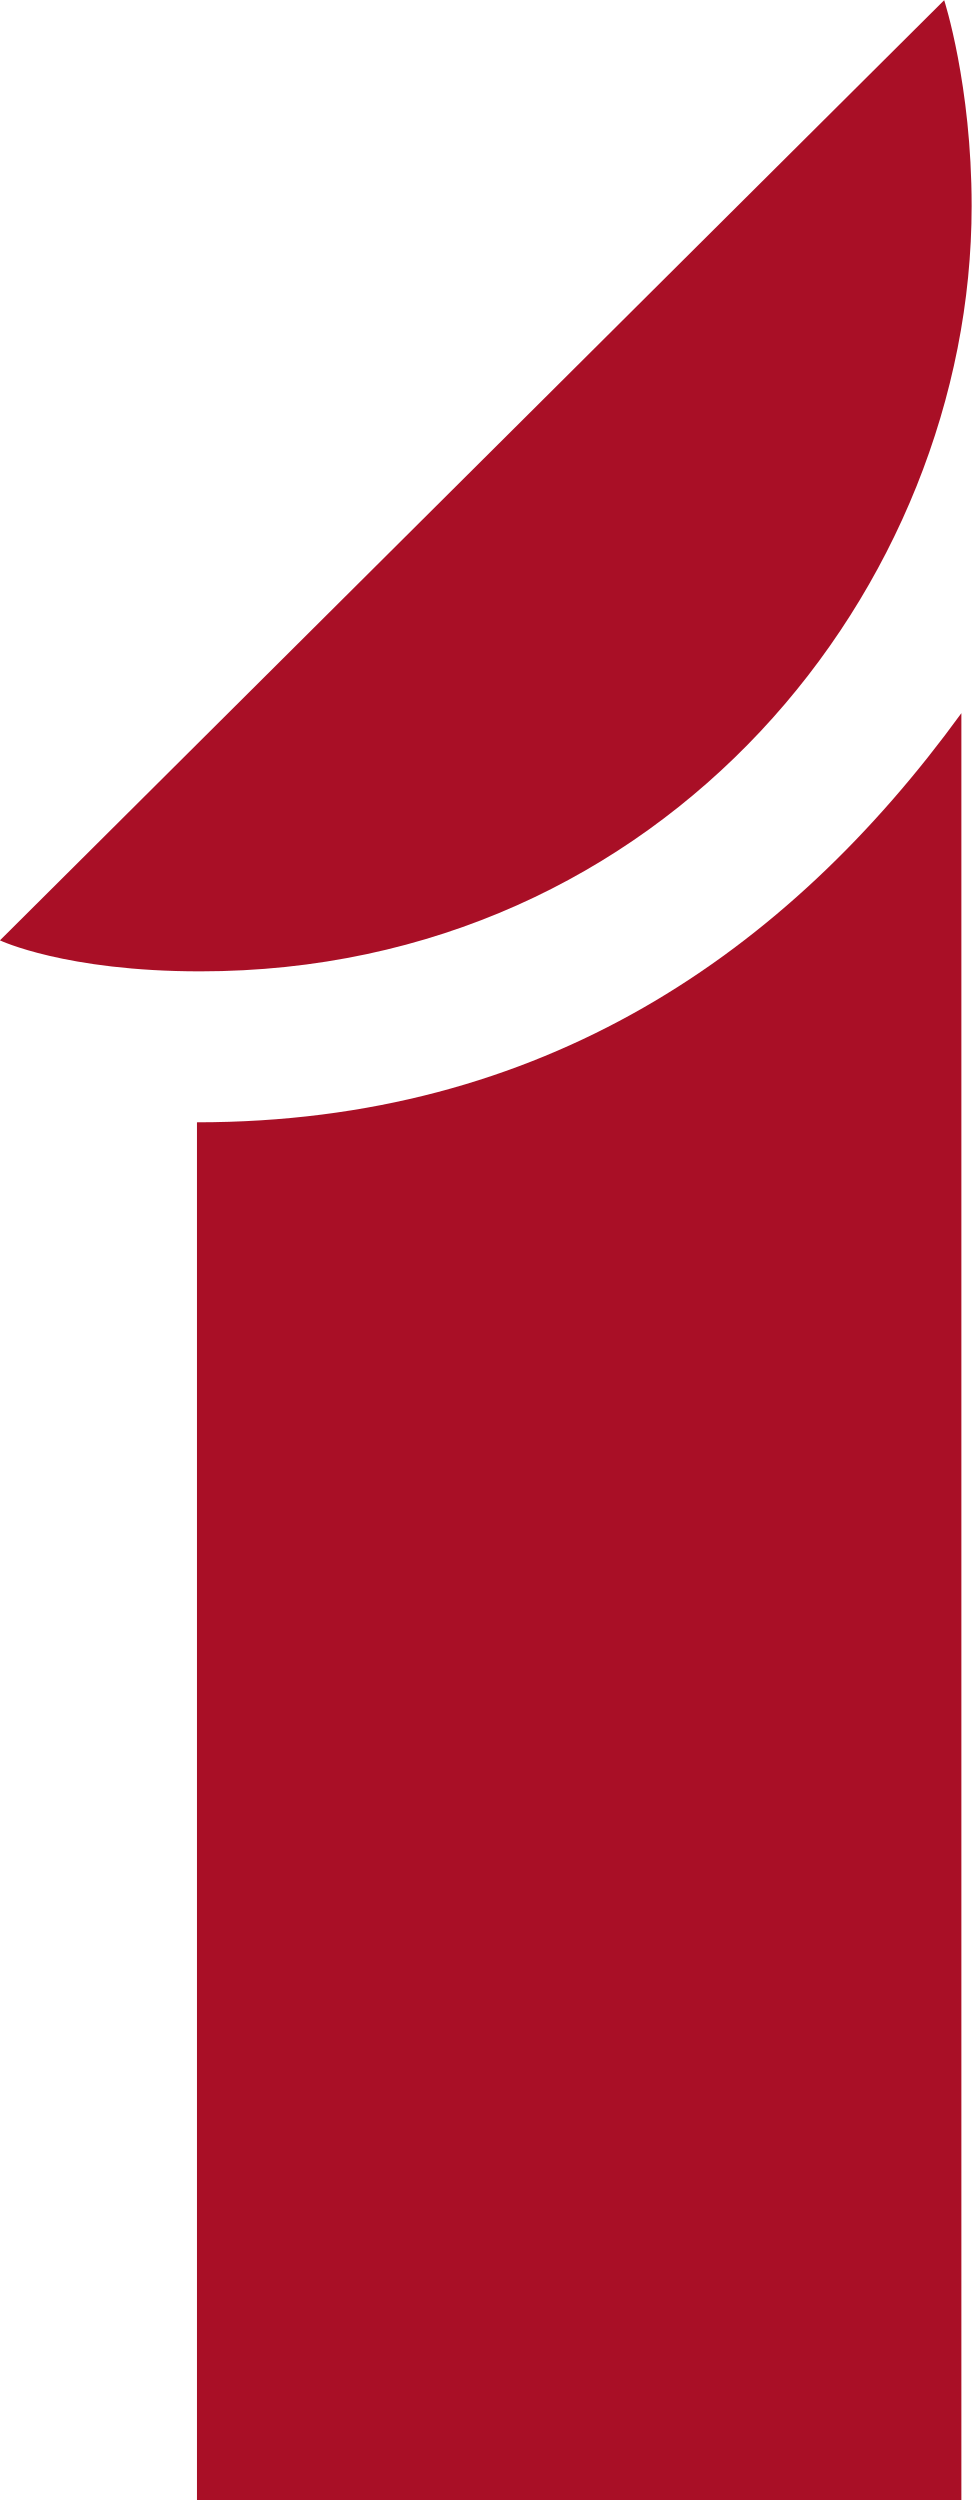
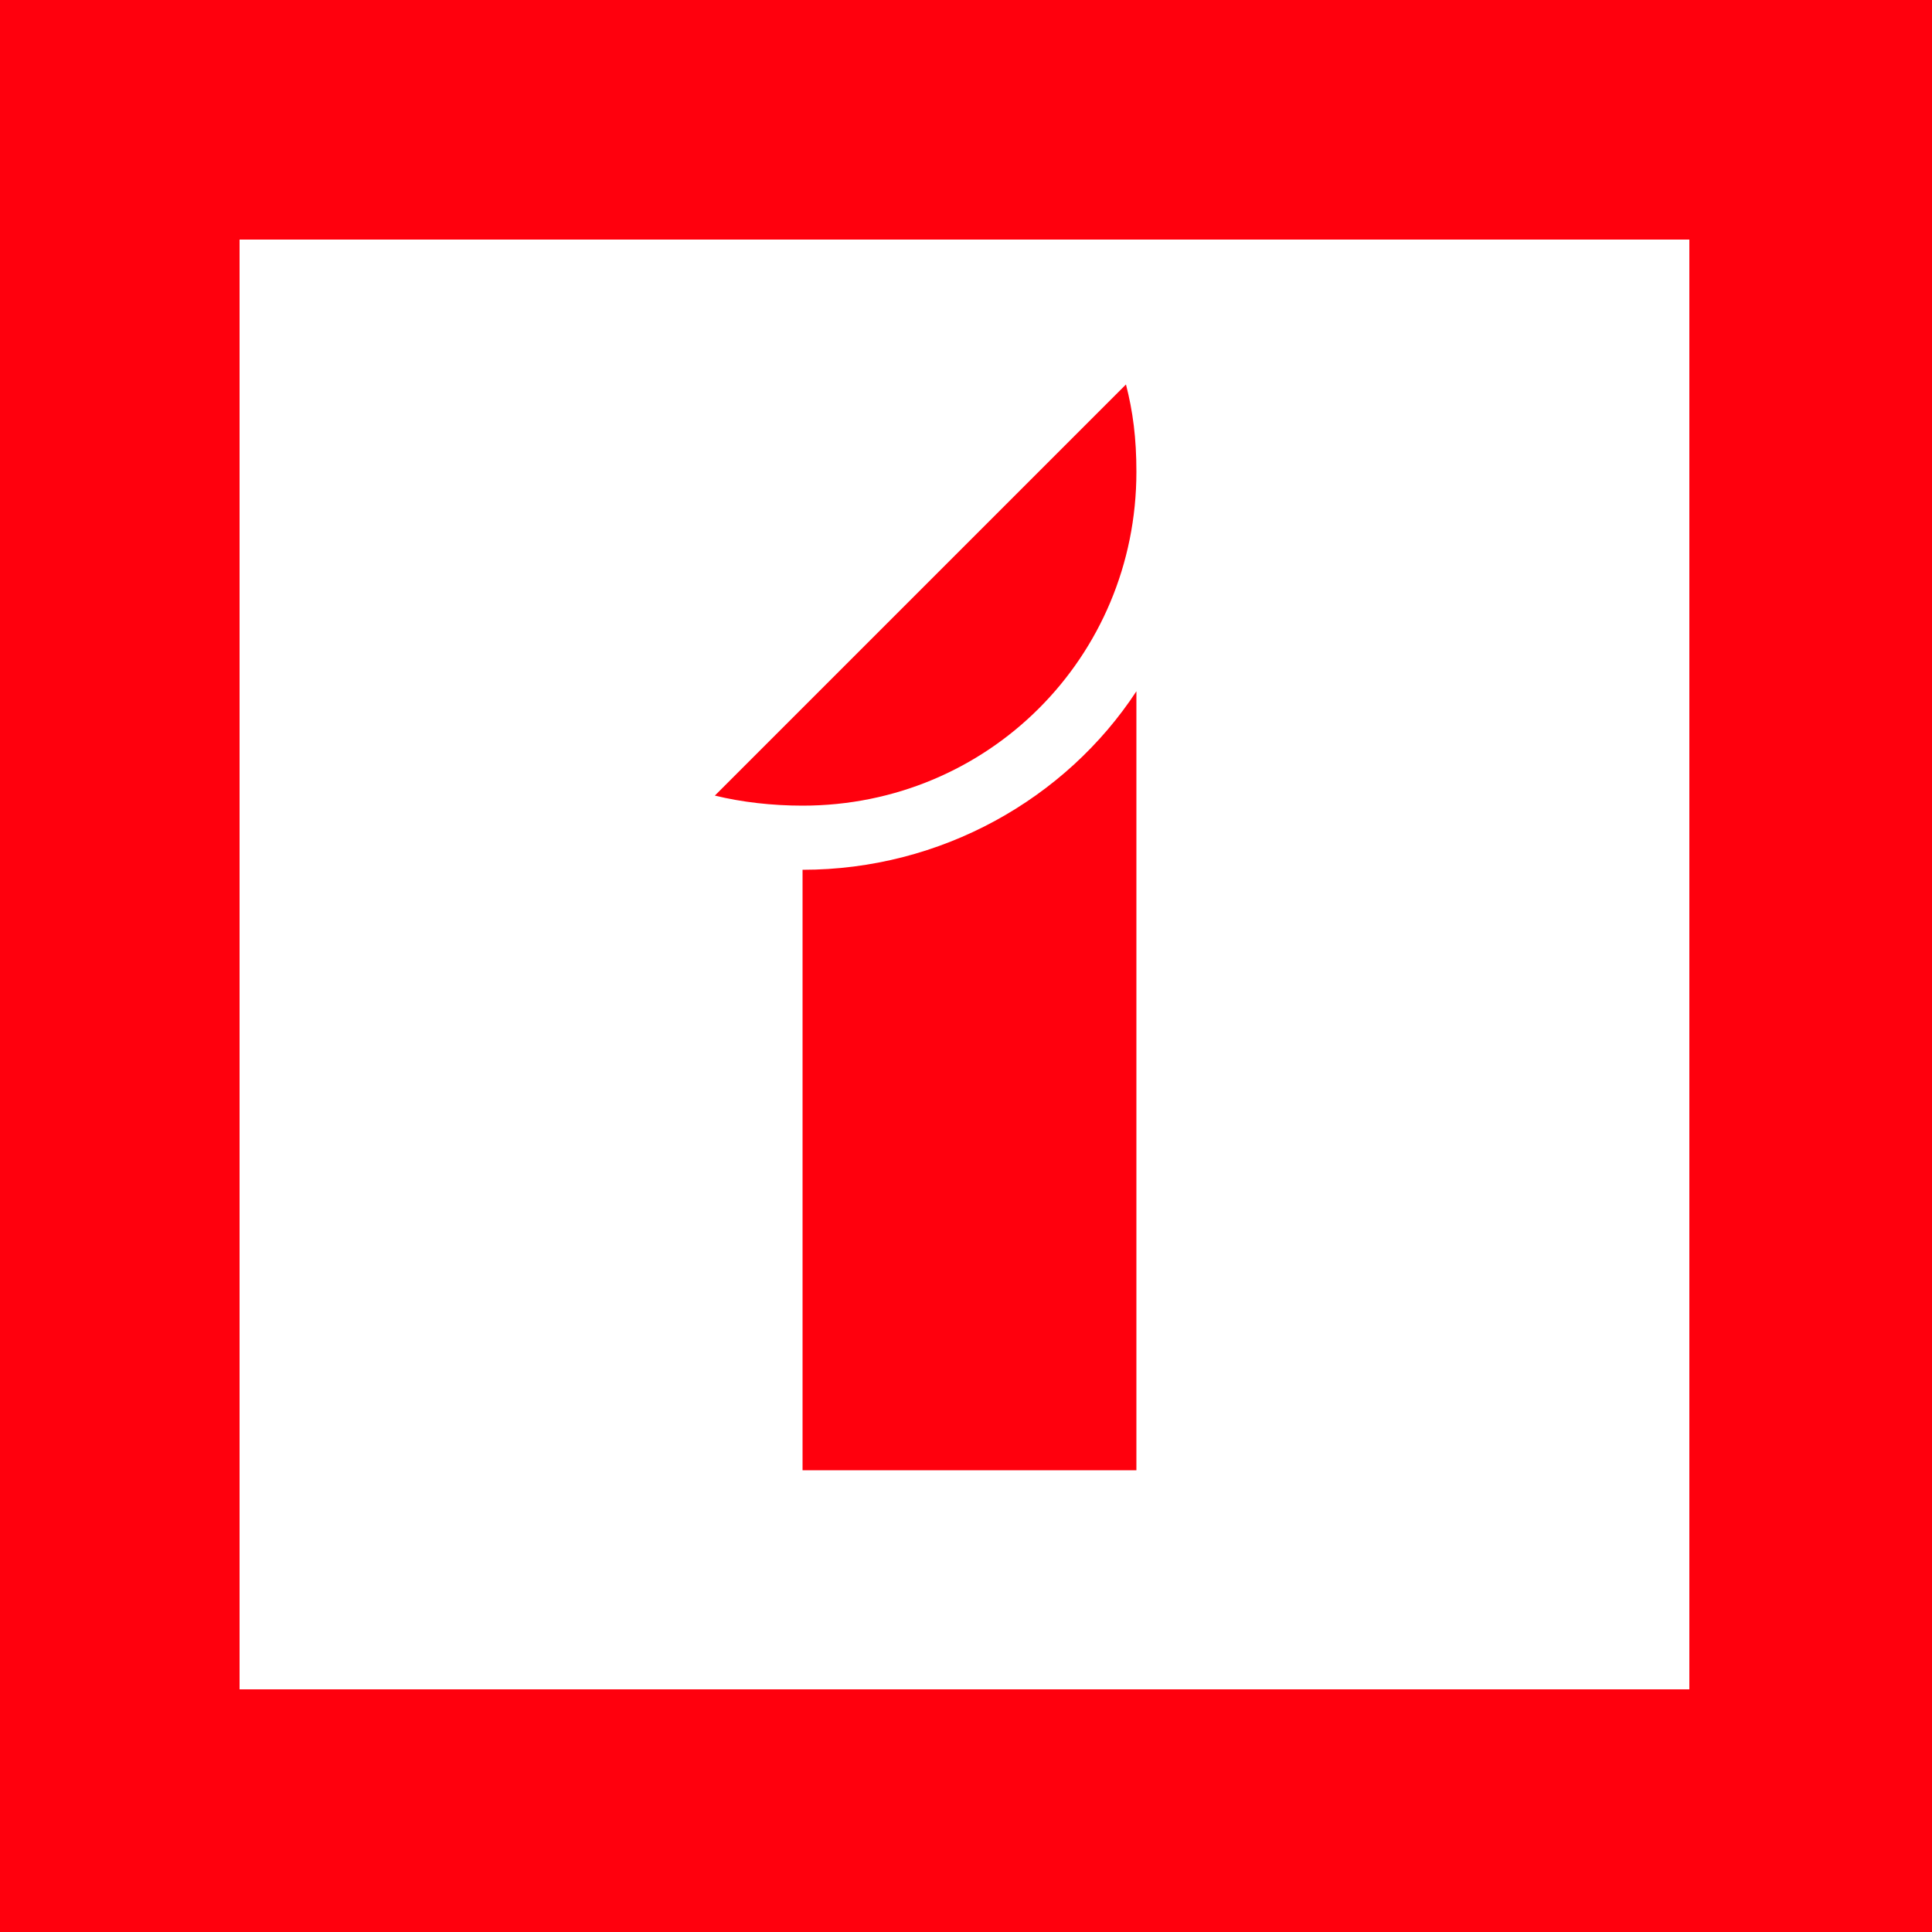
- <svg xmlns="http://www.w3.org/2000/svg" width="200mm" height="514.56mm" version="1.1" viewBox="0 0 200 514.56">
-   <g transform="translate(2616.6 -700.59)">
-     <g transform="matrix(.2002 0 0 .2002 -2681.1 1102.4)" fill="#a90f26">
-       <path d="m524.67 563.36h785.89v-1837.2c-179.58 247.15-431.16 420.63-785.89 420.63z" />
-       <path d="m528.02-1008.4c-138.84 0-205.9-31.86-205.9-31.86l970.76-966.57s28.235 86.859 28.235 211.61c0 391.56-314.97 786.82-793.1 786.82z" />
-     </g>
+ <svg xmlns="http://www.w3.org/2000/svg" version="1.1" id="Шар_1" x="0px" y="0px" viewBox="0 0 500 500" style="enable-background:new 0 0 500 500;" xml:space="preserve">
+   <style type="text/css">
+ 	.st0{fill:#FF000D;}
+ </style>
+   <g>
+     <path class="st0" d="M0,500h500V0H0V500z M437.2,437.2H62V62h375.2V437.2z" />
+     <path class="st0" d="M207.7,225.1c35.8,0,68.1-18.3,86.4-46.2v201.6h-86.4C207.7,380.5,207.7,225.1,207.7,225.1z M291.4,99.5   l-22.7,22.7l-61.1,61.1L185,205.9c7,1.7,14.8,2.6,22.7,2.6c48,0,86.4-38.4,86.4-86.4C294.1,113.4,293.2,106.5,291.4,99.5z" />
  </g>
</svg>
